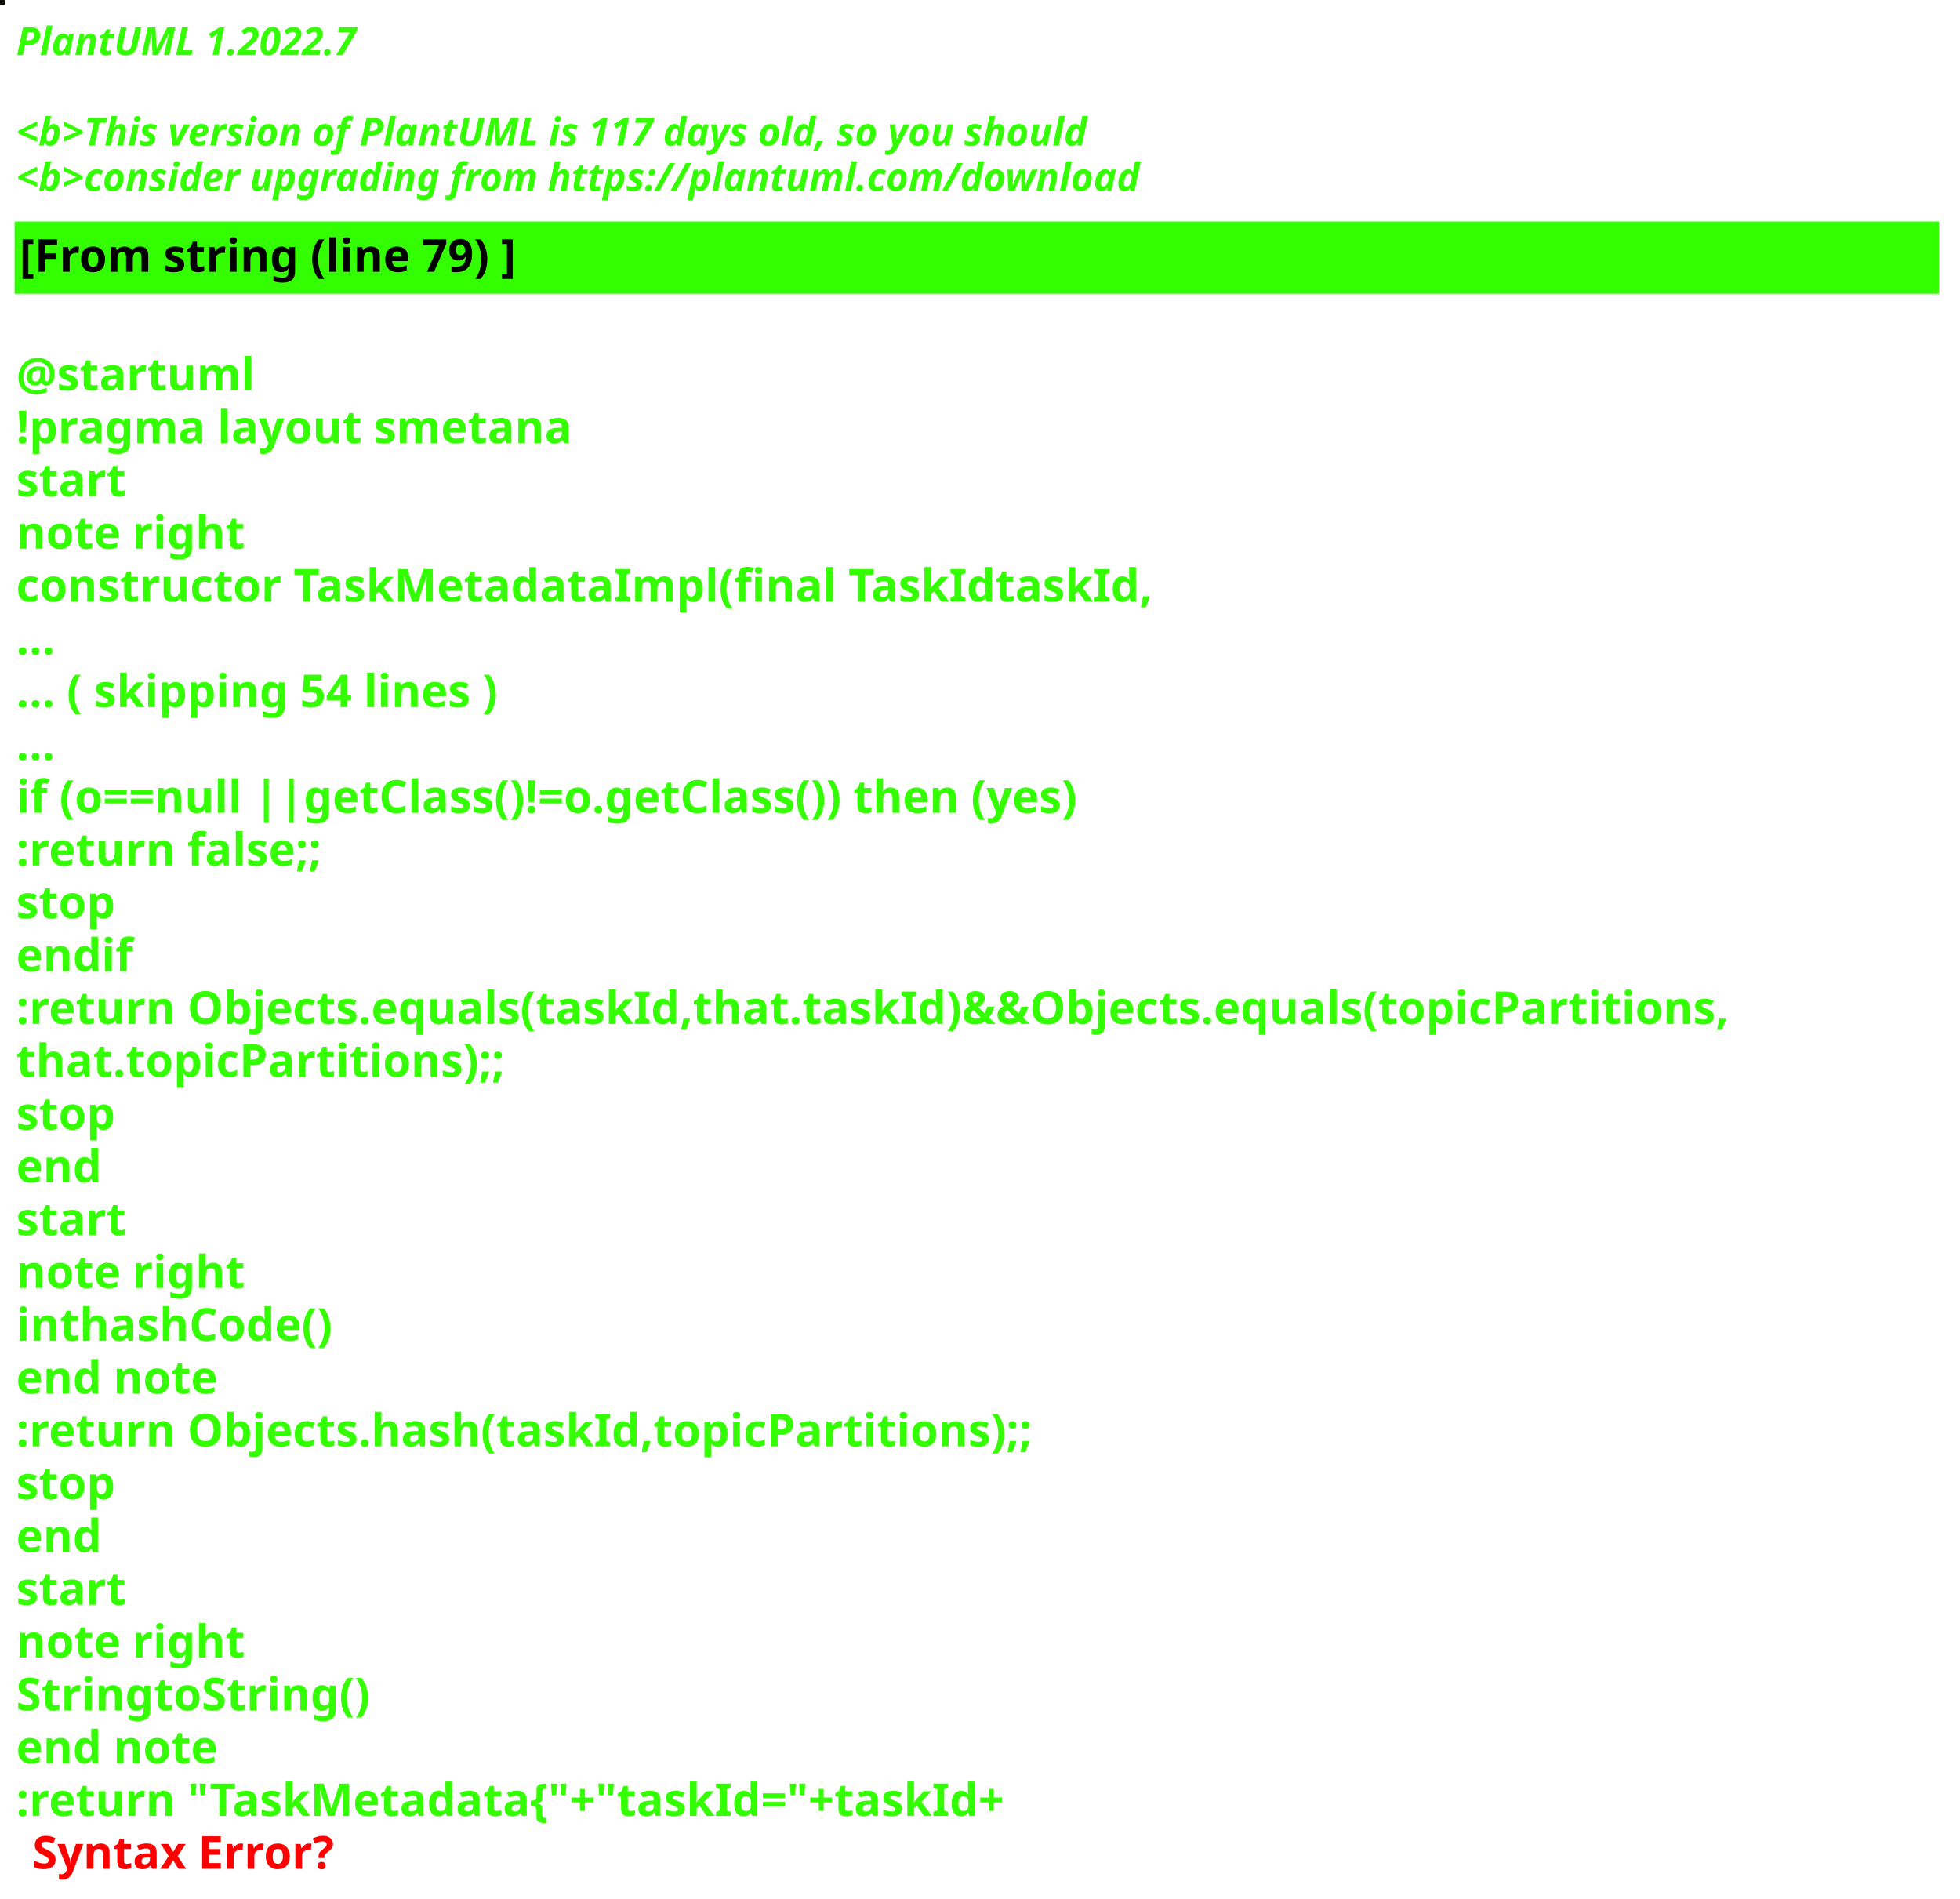
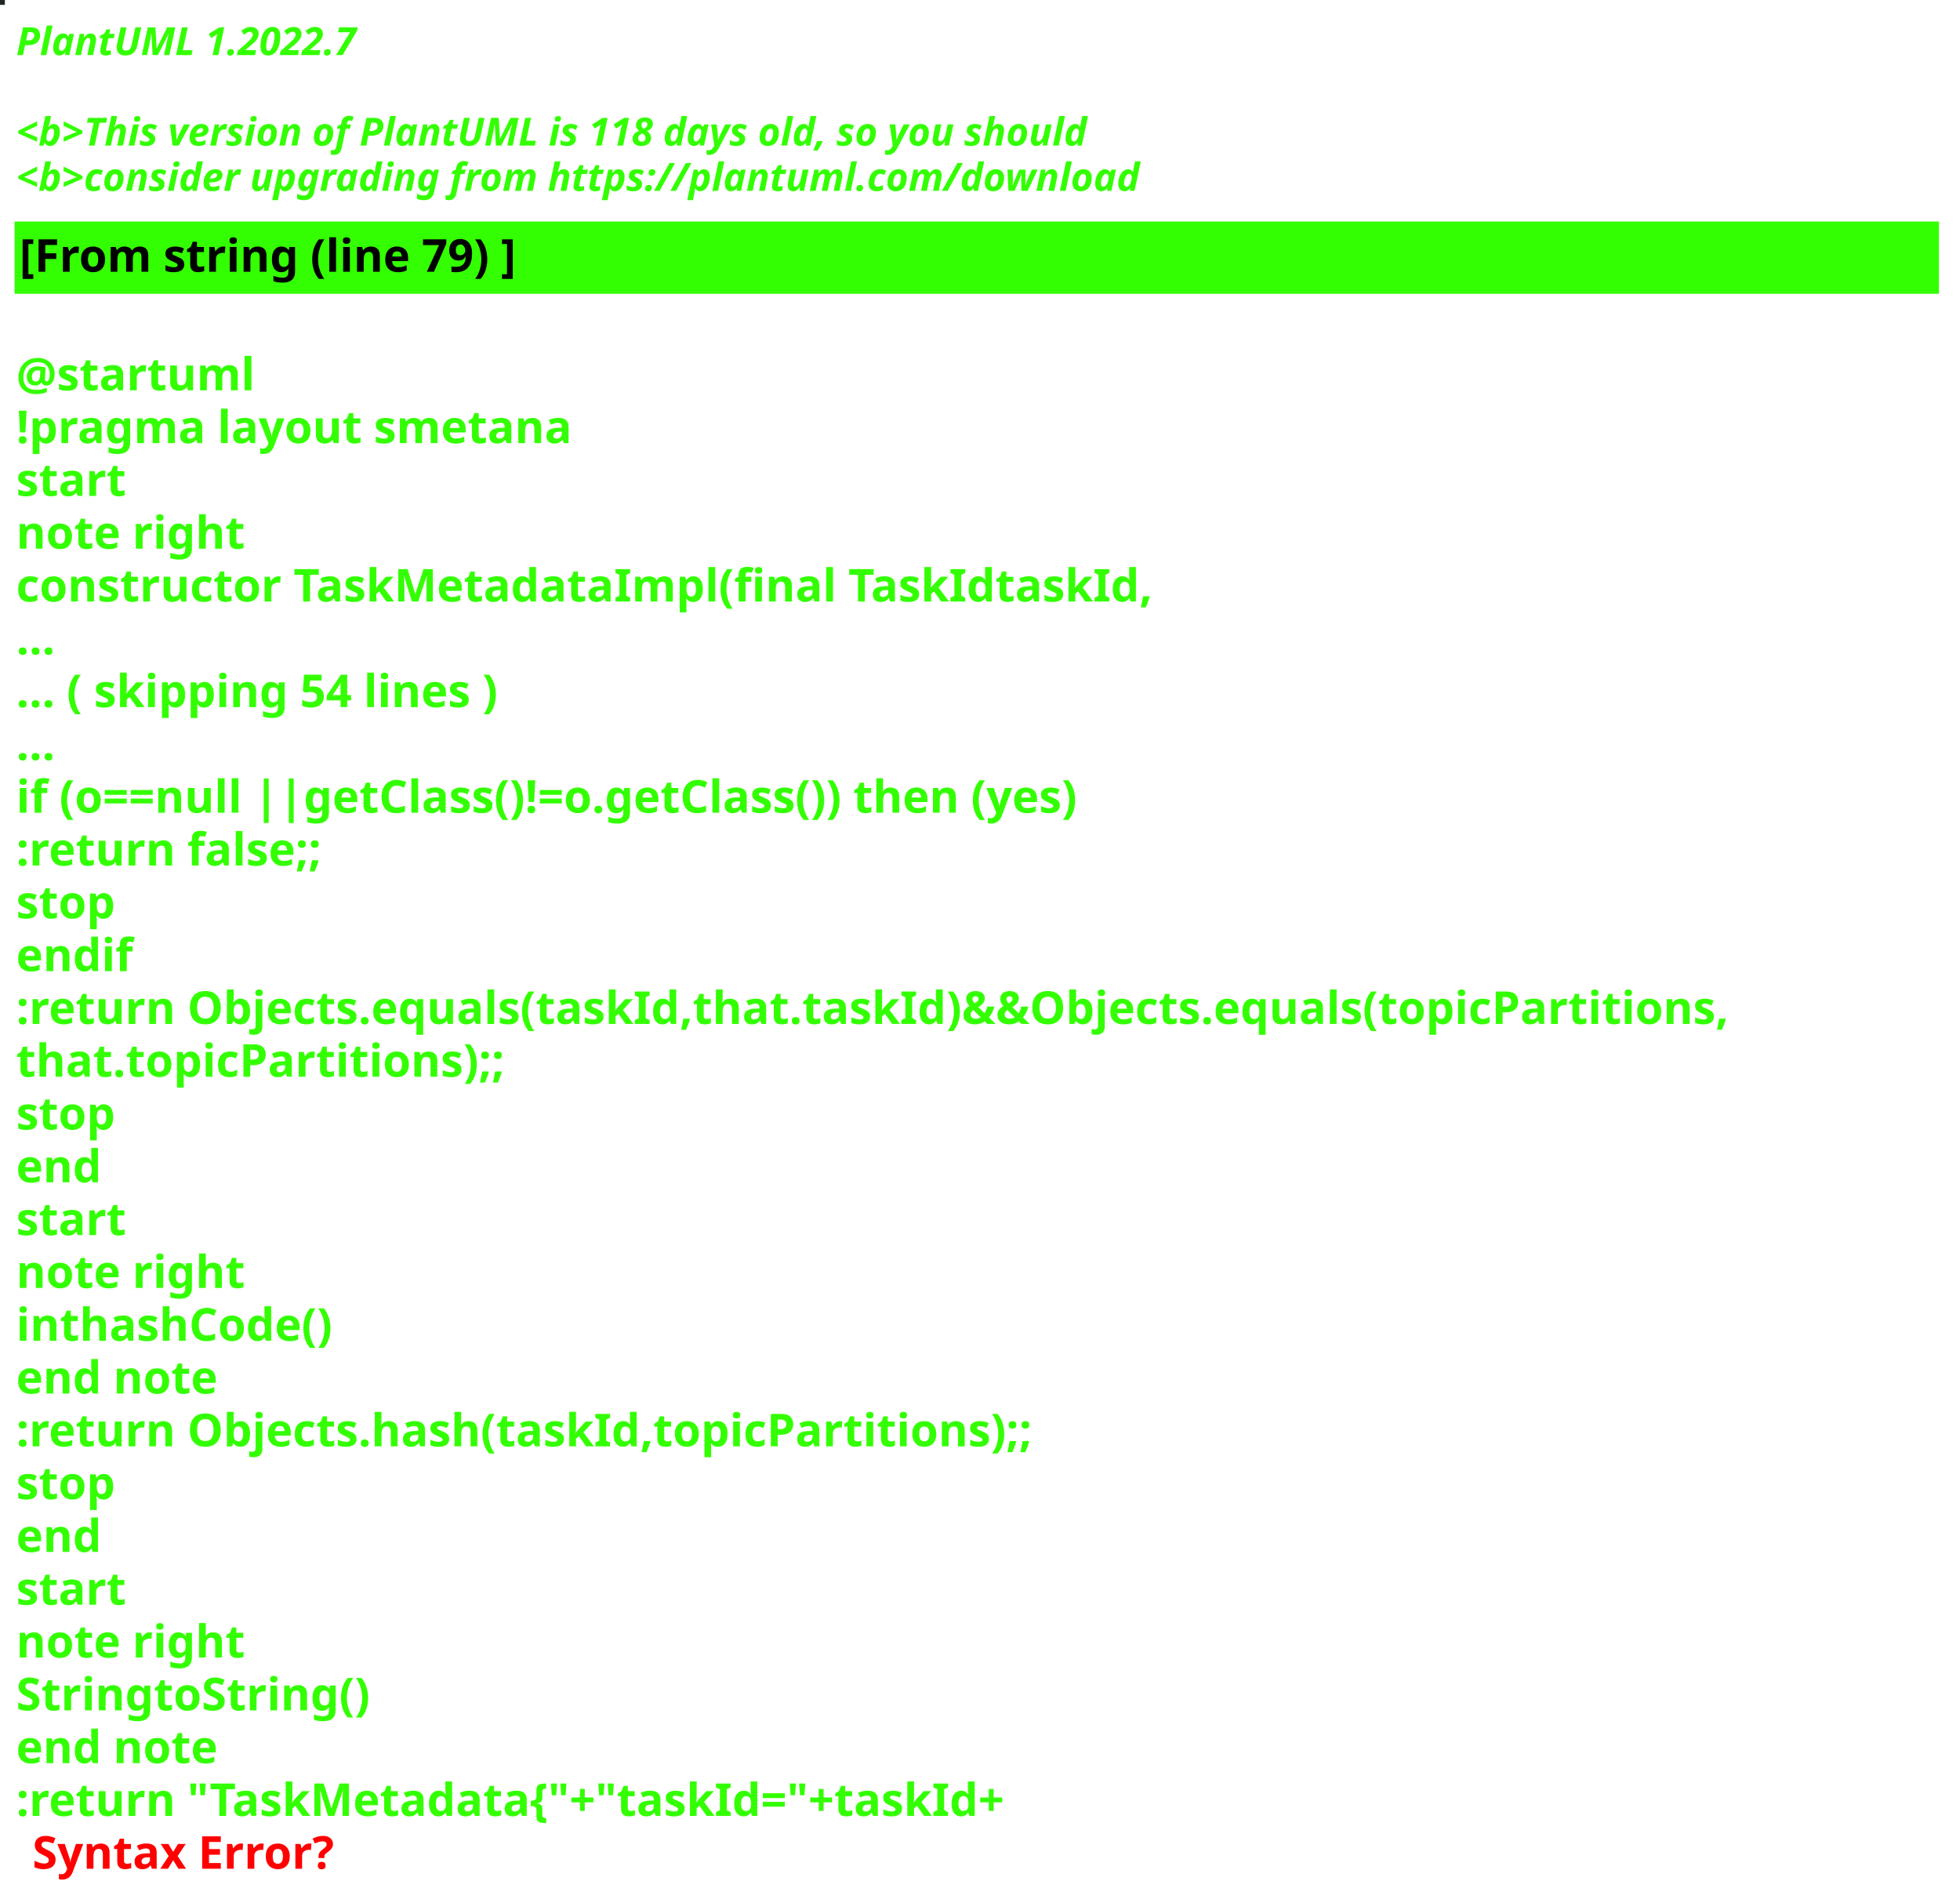
<svg xmlns="http://www.w3.org/2000/svg" contentStyleType="text/css" height="586px" preserveAspectRatio="none" style="width:605px;height:586px;background:#000000;" version="1.1" viewBox="0 0 605 586" width="605px" zoomAndPan="magnify">
  <defs />
  <g>
-     <rect fill="#110D04" height="1" style="stroke:#110D04;stroke-width:1.0;" width="1" x="0" y="0" />
+     <rect fill="#1E2626" height="1" style="stroke:#1E2626;stroke-width:1.0;" width="1" x="0" y="0" />
    <text fill="#33FF02" font-family="sans-serif" font-size="12" font-style="italic" font-weight="bold" lengthAdjust="spacing" textLength="127" x="5" y="17">PlantUML 1.2022.7</text>
    <text fill="#33FF02" font-family="sans-serif" font-size="12" font-style="italic" font-weight="bold" lengthAdjust="spacing" textLength="4" x="5" y="30.969"> </text>
-     <text fill="#33FF02" font-family="sans-serif" font-size="12" font-style="italic" font-weight="bold" lengthAdjust="spacing" textLength="399" x="5" y="44.938">&lt;b&gt;This version of PlantUML is 117 days old, so you should</text>
+     <text fill="#33FF02" font-family="sans-serif" font-size="12" font-style="italic" font-weight="bold" lengthAdjust="spacing" textLength="399" x="5" y="44.938">&lt;b&gt;This version of PlantUML is 118 days old, so you should</text>
    <text fill="#33FF02" font-family="sans-serif" font-size="12" font-style="italic" font-weight="bold" lengthAdjust="spacing" textLength="408" x="5" y="58.906">&lt;b&gt;consider upgrading from https://plantuml.com/download</text>
    <rect fill="#33FF02" height="21.297" style="stroke:#33FF02;stroke-width:1.0;" width="593" x="5" y="68.875" />
    <text fill="#000000" font-family="sans-serif" font-size="14" font-weight="bold" lengthAdjust="spacing" textLength="178" x="6" y="83.875">[From string (line 79) ]</text>
    <text fill="#33FF02" font-family="sans-serif" font-size="14" font-weight="bold" lengthAdjust="spacing" textLength="5" x="5" y="104.172"> </text>
    <text fill="#33FF02" font-family="sans-serif" font-size="14" font-weight="bold" lengthAdjust="spacing" textLength="79" x="5" y="120.469">@startuml</text>
    <text fill="#33FF02" font-family="sans-serif" font-size="14" font-weight="bold" lengthAdjust="spacing" textLength="190" x="5" y="136.766">!pragma layout smetana</text>
    <text fill="#33FF02" font-family="sans-serif" font-size="14" font-weight="bold" lengthAdjust="spacing" textLength="37" x="5" y="153.062">start</text>
    <text fill="#33FF02" font-family="sans-serif" font-size="14" font-weight="bold" lengthAdjust="spacing" textLength="78" x="5" y="169.359">note right</text>
    <text fill="#33FF02" font-family="sans-serif" font-size="14" font-weight="bold" lengthAdjust="spacing" textLength="386" x="5" y="185.656">constructor TaskMetadataImpl(final TaskIdtaskId,</text>
    <text fill="#33FF02" font-family="sans-serif" font-size="14" font-weight="bold" lengthAdjust="spacing" textLength="15" x="5" y="201.953">...</text>
    <text fill="#33FF02" font-family="sans-serif" font-size="14" font-weight="bold" lengthAdjust="spacing" textLength="175" x="5" y="218.25">... ( skipping 54 lines )</text>
    <text fill="#33FF02" font-family="sans-serif" font-size="14" font-weight="bold" lengthAdjust="spacing" textLength="15" x="5" y="234.547">...</text>
    <text fill="#33FF02" font-family="sans-serif" font-size="14" font-weight="bold" lengthAdjust="spacing" textLength="383" x="5" y="250.844">if (o==null ||getClass()!=o.getClass()) then (yes)</text>
    <text fill="#33FF02" font-family="sans-serif" font-size="14" font-weight="bold" lengthAdjust="spacing" textLength="111" x="5" y="267.141">:return false;;</text>
    <text fill="#33FF02" font-family="sans-serif" font-size="14" font-weight="bold" lengthAdjust="spacing" textLength="35" x="5" y="283.438">stop</text>
    <text fill="#33FF02" font-family="sans-serif" font-size="14" font-weight="bold" lengthAdjust="spacing" textLength="40" x="5" y="299.734">endif</text>
    <text fill="#33FF02" font-family="sans-serif" font-size="14" font-weight="bold" lengthAdjust="spacing" textLength="593" x="5" y="316.031">:return Objects.equals(taskId,that.taskId)&amp;&amp;Objects.equals(topicPartitions,</text>
    <text fill="#33FF02" font-family="sans-serif" font-size="14" font-weight="bold" lengthAdjust="spacing" textLength="168" x="5" y="332.328">that.topicPartitions);;</text>
    <text fill="#33FF02" font-family="sans-serif" font-size="14" font-weight="bold" lengthAdjust="spacing" textLength="35" x="5" y="348.625">stop</text>
    <text fill="#33FF02" font-family="sans-serif" font-size="14" font-weight="bold" lengthAdjust="spacing" textLength="30" x="5" y="364.922">end</text>
    <text fill="#33FF02" font-family="sans-serif" font-size="14" font-weight="bold" lengthAdjust="spacing" textLength="37" x="5" y="381.219">start</text>
    <text fill="#33FF02" font-family="sans-serif" font-size="14" font-weight="bold" lengthAdjust="spacing" textLength="78" x="5" y="397.516">note right</text>
    <text fill="#33FF02" font-family="sans-serif" font-size="14" font-weight="bold" lengthAdjust="spacing" textLength="111" x="5" y="413.812">inthashCode()</text>
    <text fill="#33FF02" font-family="sans-serif" font-size="14" font-weight="bold" lengthAdjust="spacing" textLength="71" x="5" y="430.109">end note</text>
    <text fill="#33FF02" font-family="sans-serif" font-size="14" font-weight="bold" lengthAdjust="spacing" textLength="354" x="5" y="446.406">:return Objects.hash(taskId,topicPartitions);;</text>
    <text fill="#33FF02" font-family="sans-serif" font-size="14" font-weight="bold" lengthAdjust="spacing" textLength="35" x="5" y="462.703">stop</text>
    <text fill="#33FF02" font-family="sans-serif" font-size="14" font-weight="bold" lengthAdjust="spacing" textLength="30" x="5" y="479">end</text>
    <text fill="#33FF02" font-family="sans-serif" font-size="14" font-weight="bold" lengthAdjust="spacing" textLength="37" x="5" y="495.297">start</text>
    <text fill="#33FF02" font-family="sans-serif" font-size="14" font-weight="bold" lengthAdjust="spacing" textLength="78" x="5" y="511.594">note right</text>
    <text fill="#33FF02" font-family="sans-serif" font-size="14" font-weight="bold" lengthAdjust="spacing" textLength="122" x="5" y="527.891">StringtoString()</text>
    <text fill="#33FF02" font-family="sans-serif" font-size="14" font-weight="bold" lengthAdjust="spacing" textLength="71" x="5" y="544.188">end note</text>
    <text fill="#33FF02" font-family="sans-serif" font-size="14" font-weight="bold" lengthAdjust="spacing" text-decoration="wavy underline" textLength="350" x="5" y="560.484">:return "TaskMetadata{"+"taskId="+taskId+</text>
    <text fill="#FF0000" font-family="sans-serif" font-size="14" font-weight="bold" lengthAdjust="spacing" textLength="106" x="10" y="576.781">Syntax Error?</text>
  </g>
</svg>
